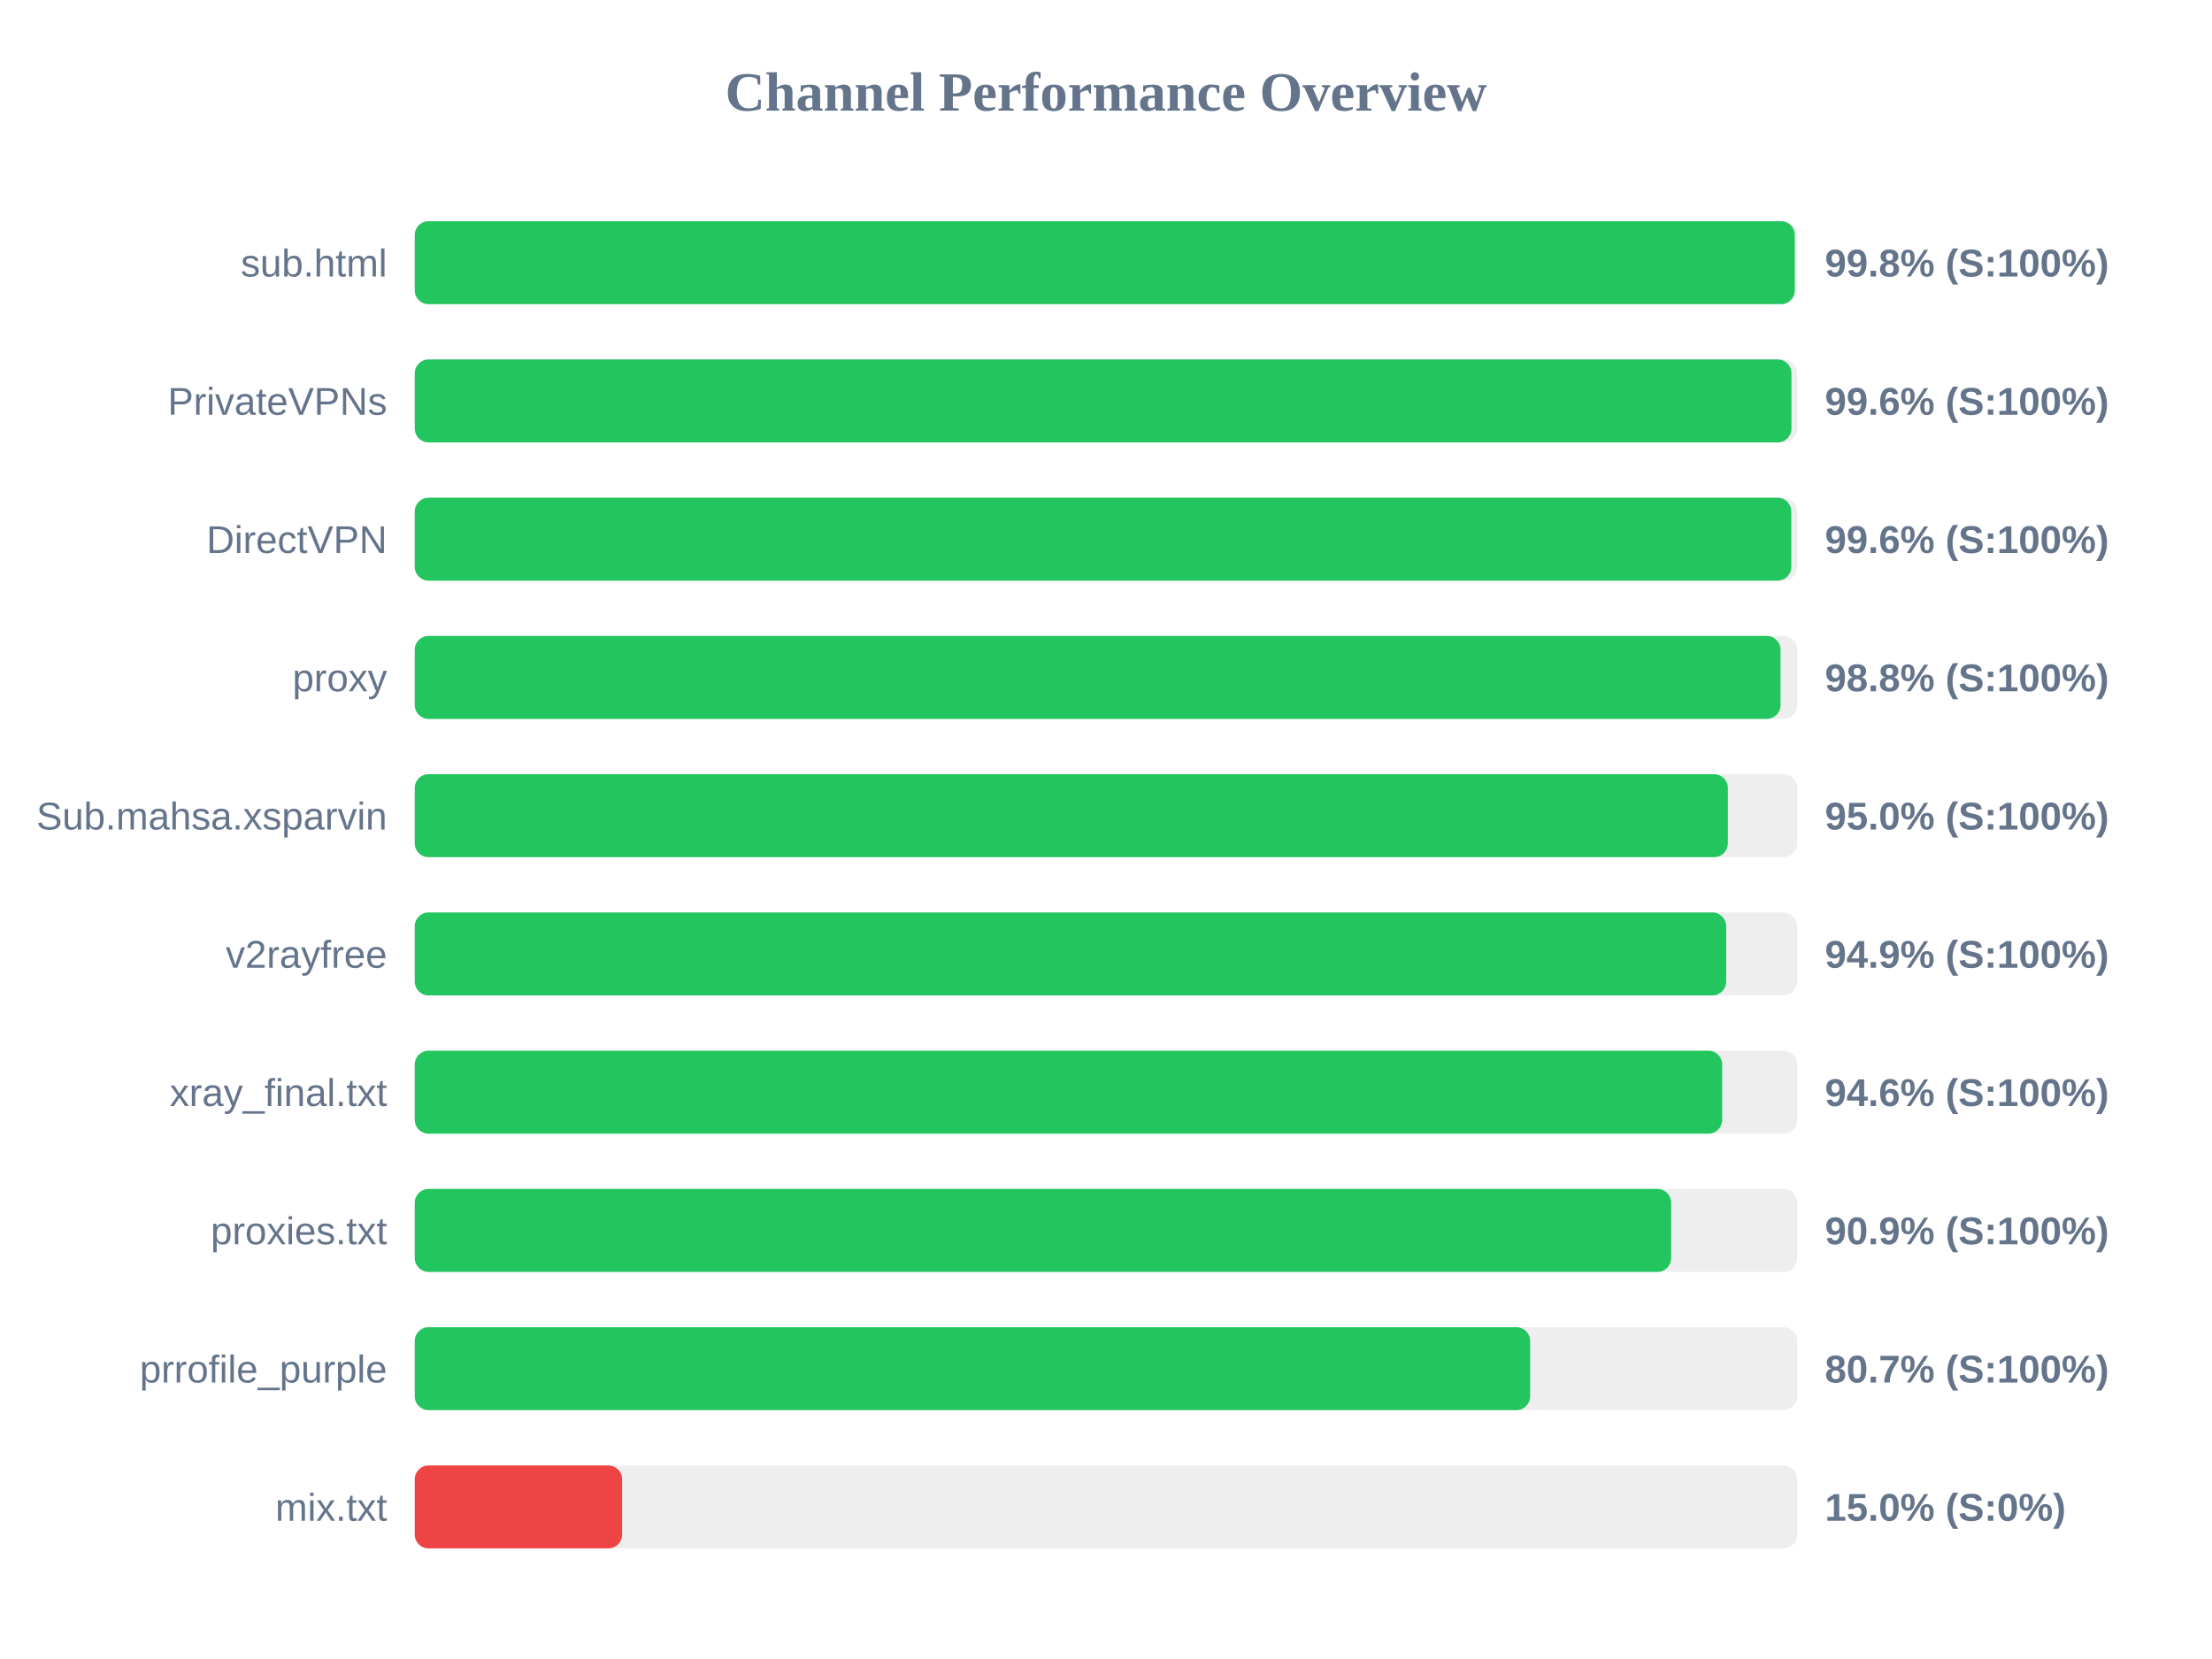
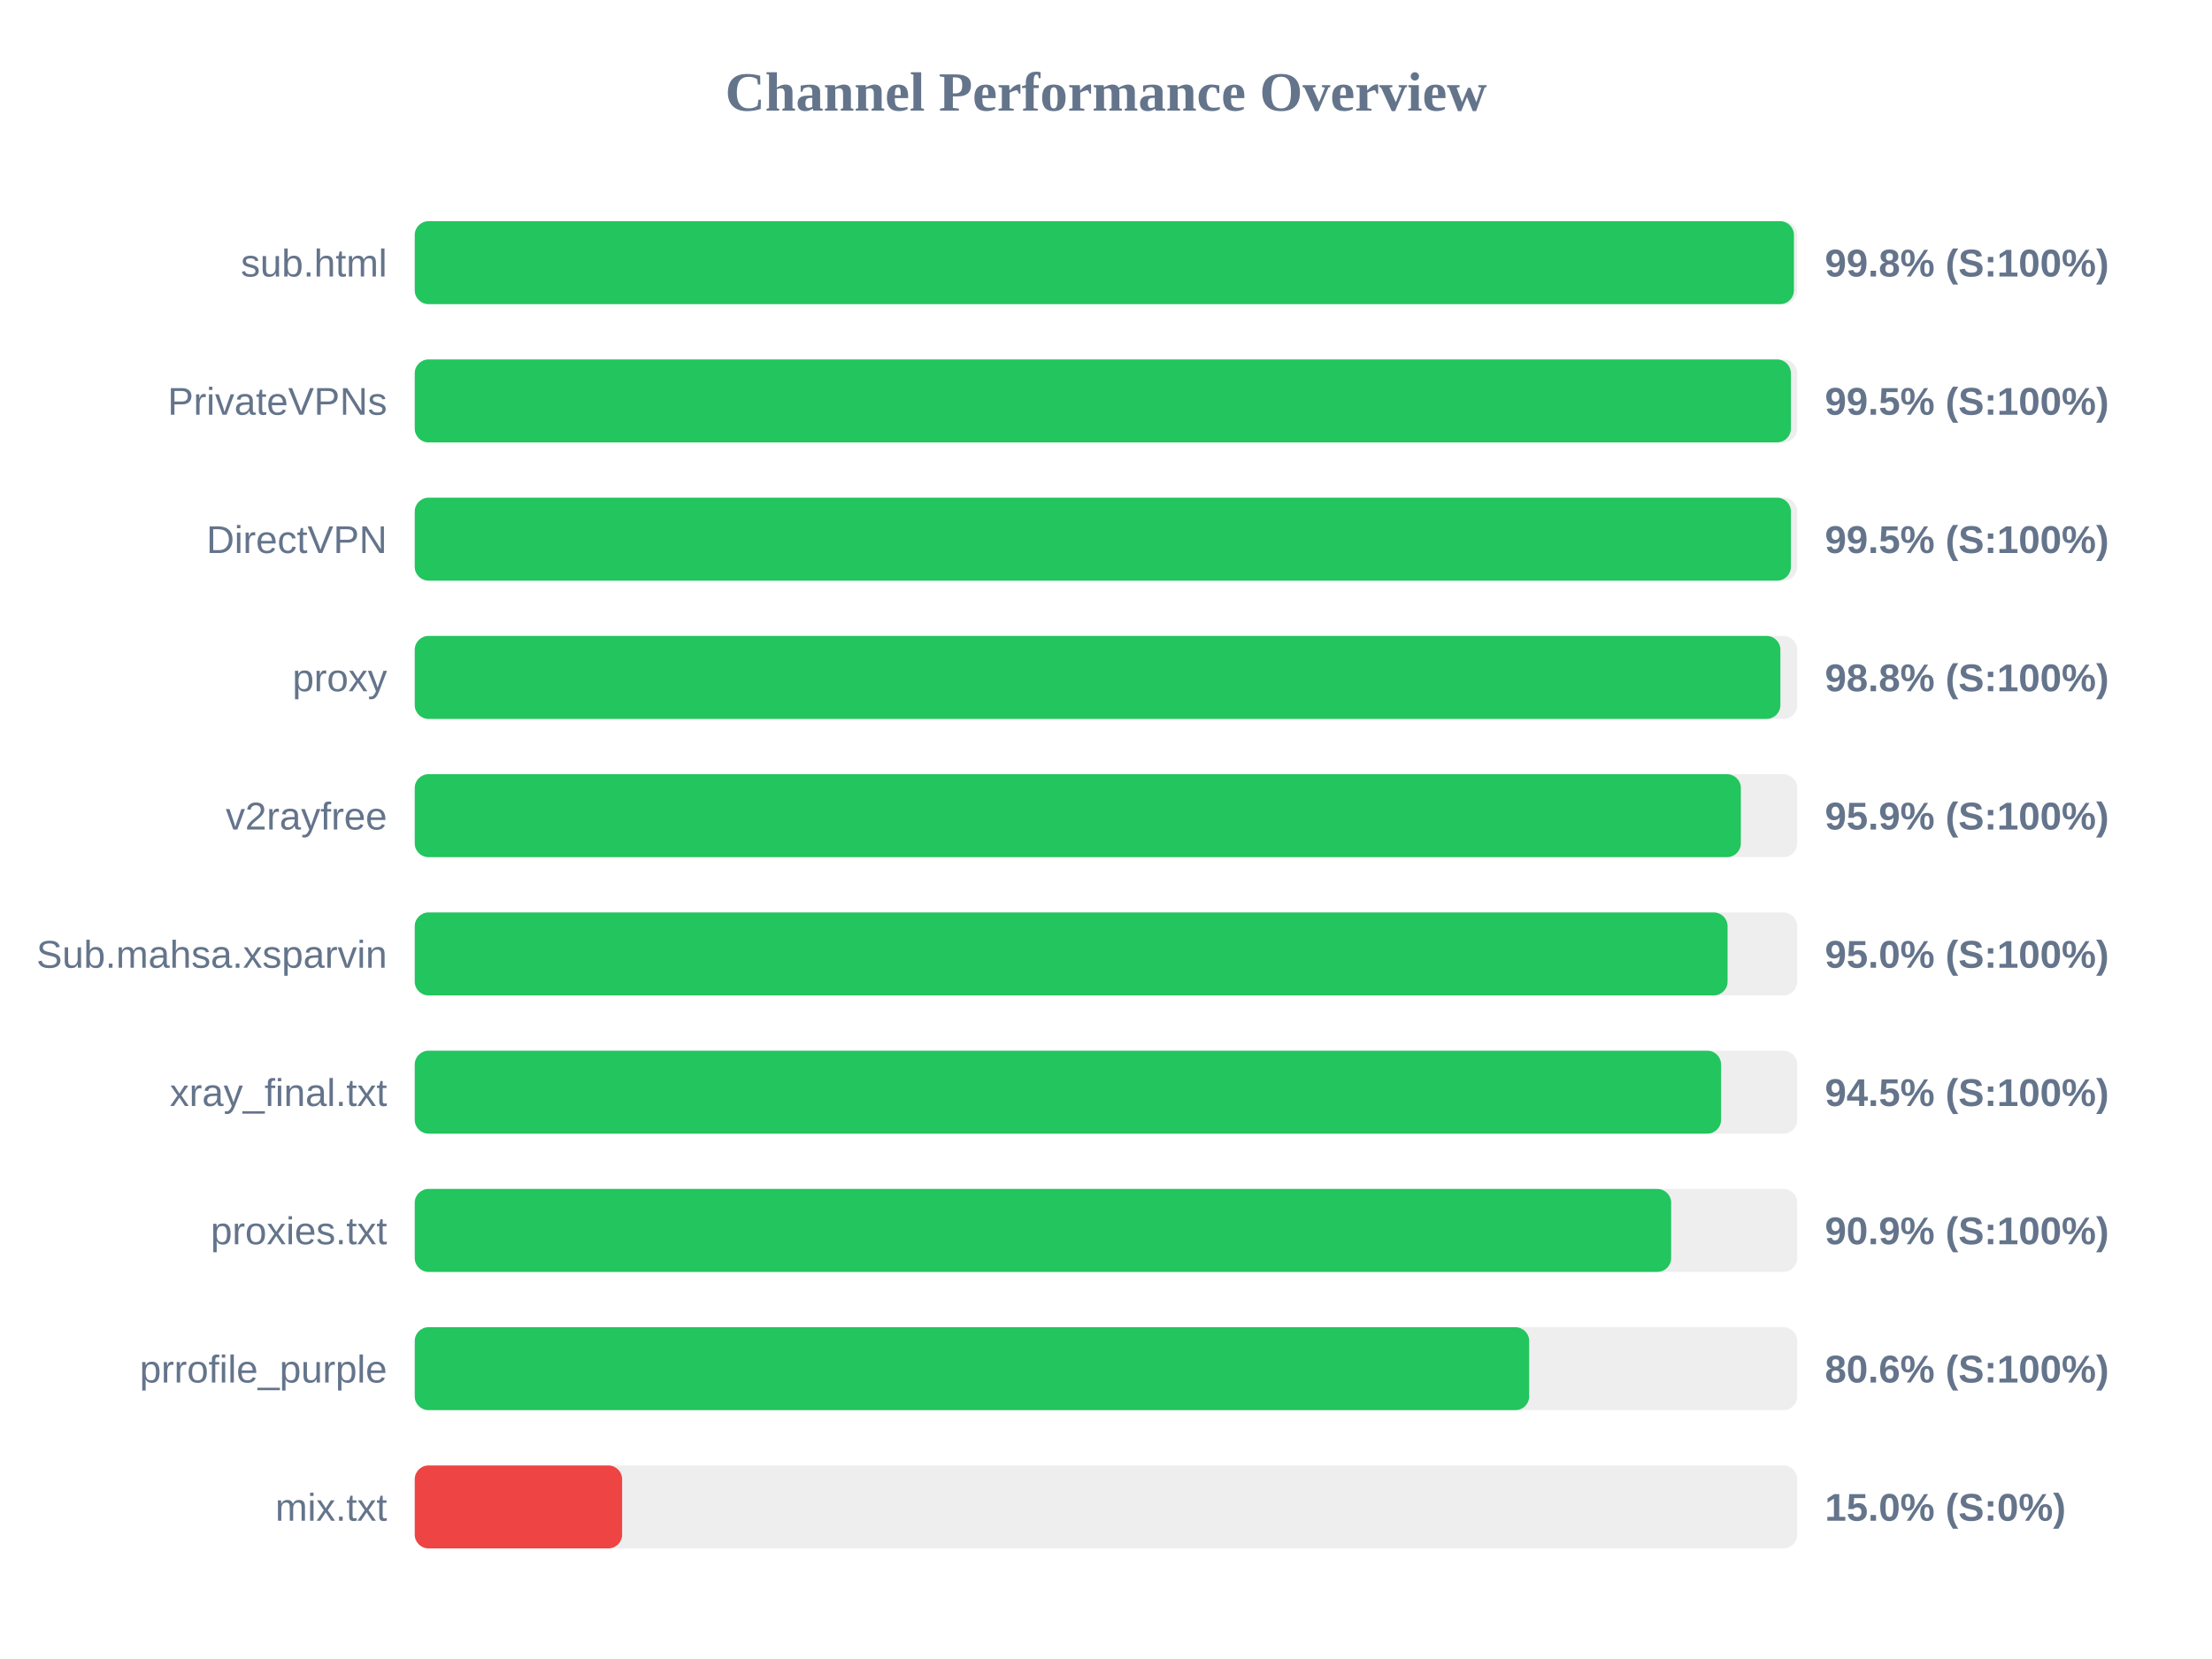
<svg xmlns="http://www.w3.org/2000/svg" width="800" height="600" version="1.1">
  <style>
        .row { font: 14px Arial; fill: #64748b; }
        .score { font: bold 14px Arial; fill: #64748b; }
    </style>
  <text x="400" y="40" text-anchor="middle" font-size="20px" font-weight="bold" fill="#64748b">Channel Performance Overview</text>
  <rect x="150" y="80" width="500" height="30" fill="#eee" rx="5" />
-   <rect x="150" y="80" width="499.1" height="30" fill="#22c55e" rx="5" />
+   <rect x="150" y="80" width="498.8" height="30" fill="#22c55e" rx="5" />
  <text x="140" y="100" text-anchor="end" class="row">sub.html</text>
  <text x="660" y="100" text-anchor="start" class="score">99.8% (S:100%)</text>
  <rect x="150" y="130" width="500" height="30" fill="#eee" rx="5" />
-   <rect x="150" y="130" width="497.9" height="30" fill="#22c55e" rx="5" />
+   <rect x="150" y="130" width="497.7" height="30" fill="#22c55e" rx="5" />
  <text x="140" y="150" text-anchor="end" class="row">PrivateVPNs</text>
-   <text x="660" y="150" text-anchor="start" class="score">99.6% (S:100%)</text>
+   <text x="660" y="150" text-anchor="start" class="score">99.5% (S:100%)</text>
  <rect x="150" y="180" width="500" height="30" fill="#eee" rx="5" />
-   <rect x="150" y="180" width="497.85" height="30" fill="#22c55e" rx="5" />
+   <rect x="150" y="180" width="497.7" height="30" fill="#22c55e" rx="5" />
  <text x="140" y="200" text-anchor="end" class="row">DirectVPN</text>
-   <text x="660" y="200" text-anchor="start" class="score">99.6% (S:100%)</text>
+   <text x="660" y="200" text-anchor="start" class="score">99.5% (S:100%)</text>
  <rect x="150" y="230" width="500" height="30" fill="#eee" rx="5" />
-   <rect x="150" y="230" width="493.95" height="30" fill="#22c55e" rx="5" />
+   <rect x="150" y="230" width="493.9" height="30" fill="#22c55e" rx="5" />
  <text x="140" y="250" text-anchor="end" class="row">proxy</text>
  <text x="660" y="250" text-anchor="start" class="score">98.8% (S:100%)</text>
  <rect x="150" y="280" width="500" height="30" fill="#eee" rx="5" />
-   <rect x="150" y="280" width="474.9" height="30" fill="#22c55e" rx="5" />
-   <text x="140" y="300" text-anchor="end" class="row">Sub.mahsa.xsparvin</text>
-   <text x="660" y="300" text-anchor="start" class="score">95.0% (S:100%)</text>
+   <rect x="150" y="280" width="479.6" height="30" fill="#22c55e" rx="5" />
+   <text x="140" y="300" text-anchor="end" class="row">v2rayfree</text>
+   <text x="660" y="300" text-anchor="start" class="score">95.9% (S:100%)</text>
  <rect x="150" y="330" width="500" height="30" fill="#eee" rx="5" />
-   <rect x="150" y="330" width="474.3" height="30" fill="#22c55e" rx="5" />
-   <text x="140" y="350" text-anchor="end" class="row">v2rayfree</text>
-   <text x="660" y="350" text-anchor="start" class="score">94.9% (S:100%)</text>
+   <rect x="150" y="330" width="474.8" height="30" fill="#22c55e" rx="5" />
+   <text x="140" y="350" text-anchor="end" class="row">Sub.mahsa.xsparvin</text>
+   <text x="660" y="350" text-anchor="start" class="score">95.0% (S:100%)</text>
  <rect x="150" y="380" width="500" height="30" fill="#eee" rx="5" />
-   <rect x="150" y="380" width="472.85" height="30" fill="#22c55e" rx="5" />
+   <rect x="150" y="380" width="472.45" height="30" fill="#22c55e" rx="5" />
  <text x="140" y="400" text-anchor="end" class="row">xray_final.txt</text>
-   <text x="660" y="400" text-anchor="start" class="score">94.6% (S:100%)</text>
+   <text x="660" y="400" text-anchor="start" class="score">94.5% (S:100%)</text>
  <rect x="150" y="430" width="500" height="30" fill="#eee" rx="5" />
  <rect x="150" y="430" width="454.4" height="30" fill="#22c55e" rx="5" />
  <text x="140" y="450" text-anchor="end" class="row">proxies.txt</text>
  <text x="660" y="450" text-anchor="start" class="score">90.9% (S:100%)</text>
  <rect x="150" y="480" width="500" height="30" fill="#eee" rx="5" />
-   <rect x="150" y="480" width="403.4" height="30" fill="#22c55e" rx="5" />
+   <rect x="150" y="480" width="403.05" height="30" fill="#22c55e" rx="5" />
  <text x="140" y="500" text-anchor="end" class="row">prrofile_purple</text>
-   <text x="660" y="500" text-anchor="start" class="score">80.7% (S:100%)</text>
+   <text x="660" y="500" text-anchor="start" class="score">80.6% (S:100%)</text>
  <rect x="150" y="530" width="500" height="30" fill="#eee" rx="5" />
  <rect x="150" y="530" width="75.0" height="30" fill="#ef4444" rx="5" />
  <text x="140" y="550" text-anchor="end" class="row">mix.txt</text>
  <text x="660" y="550" text-anchor="start" class="score">15.0% (S:0%)</text>
</svg>
